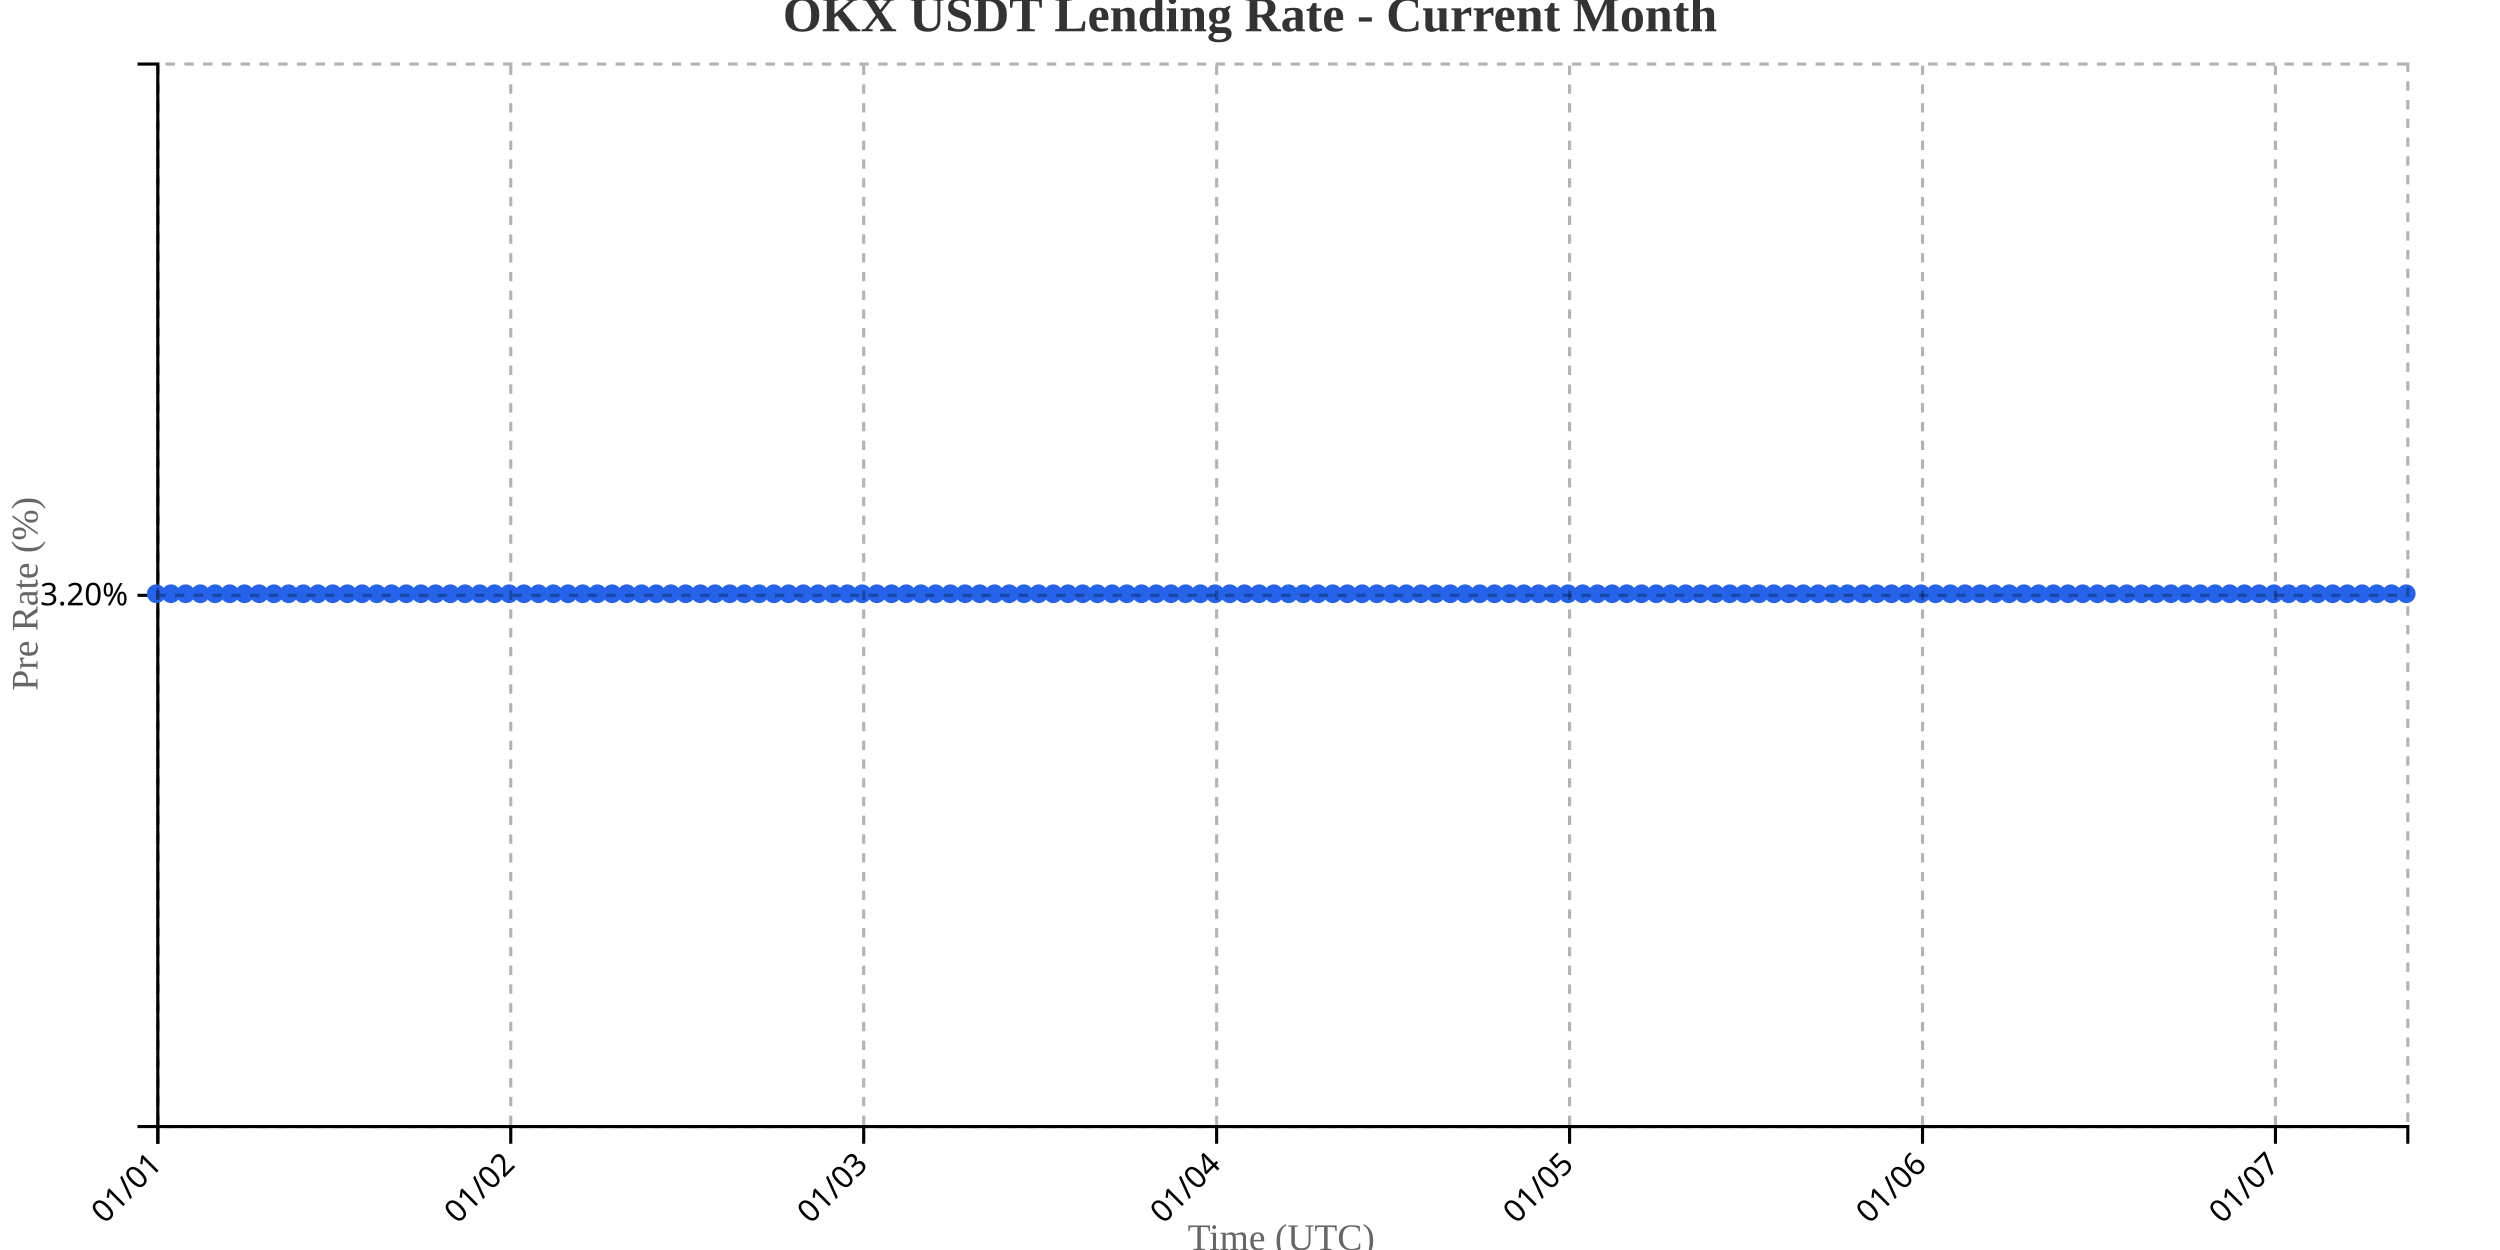
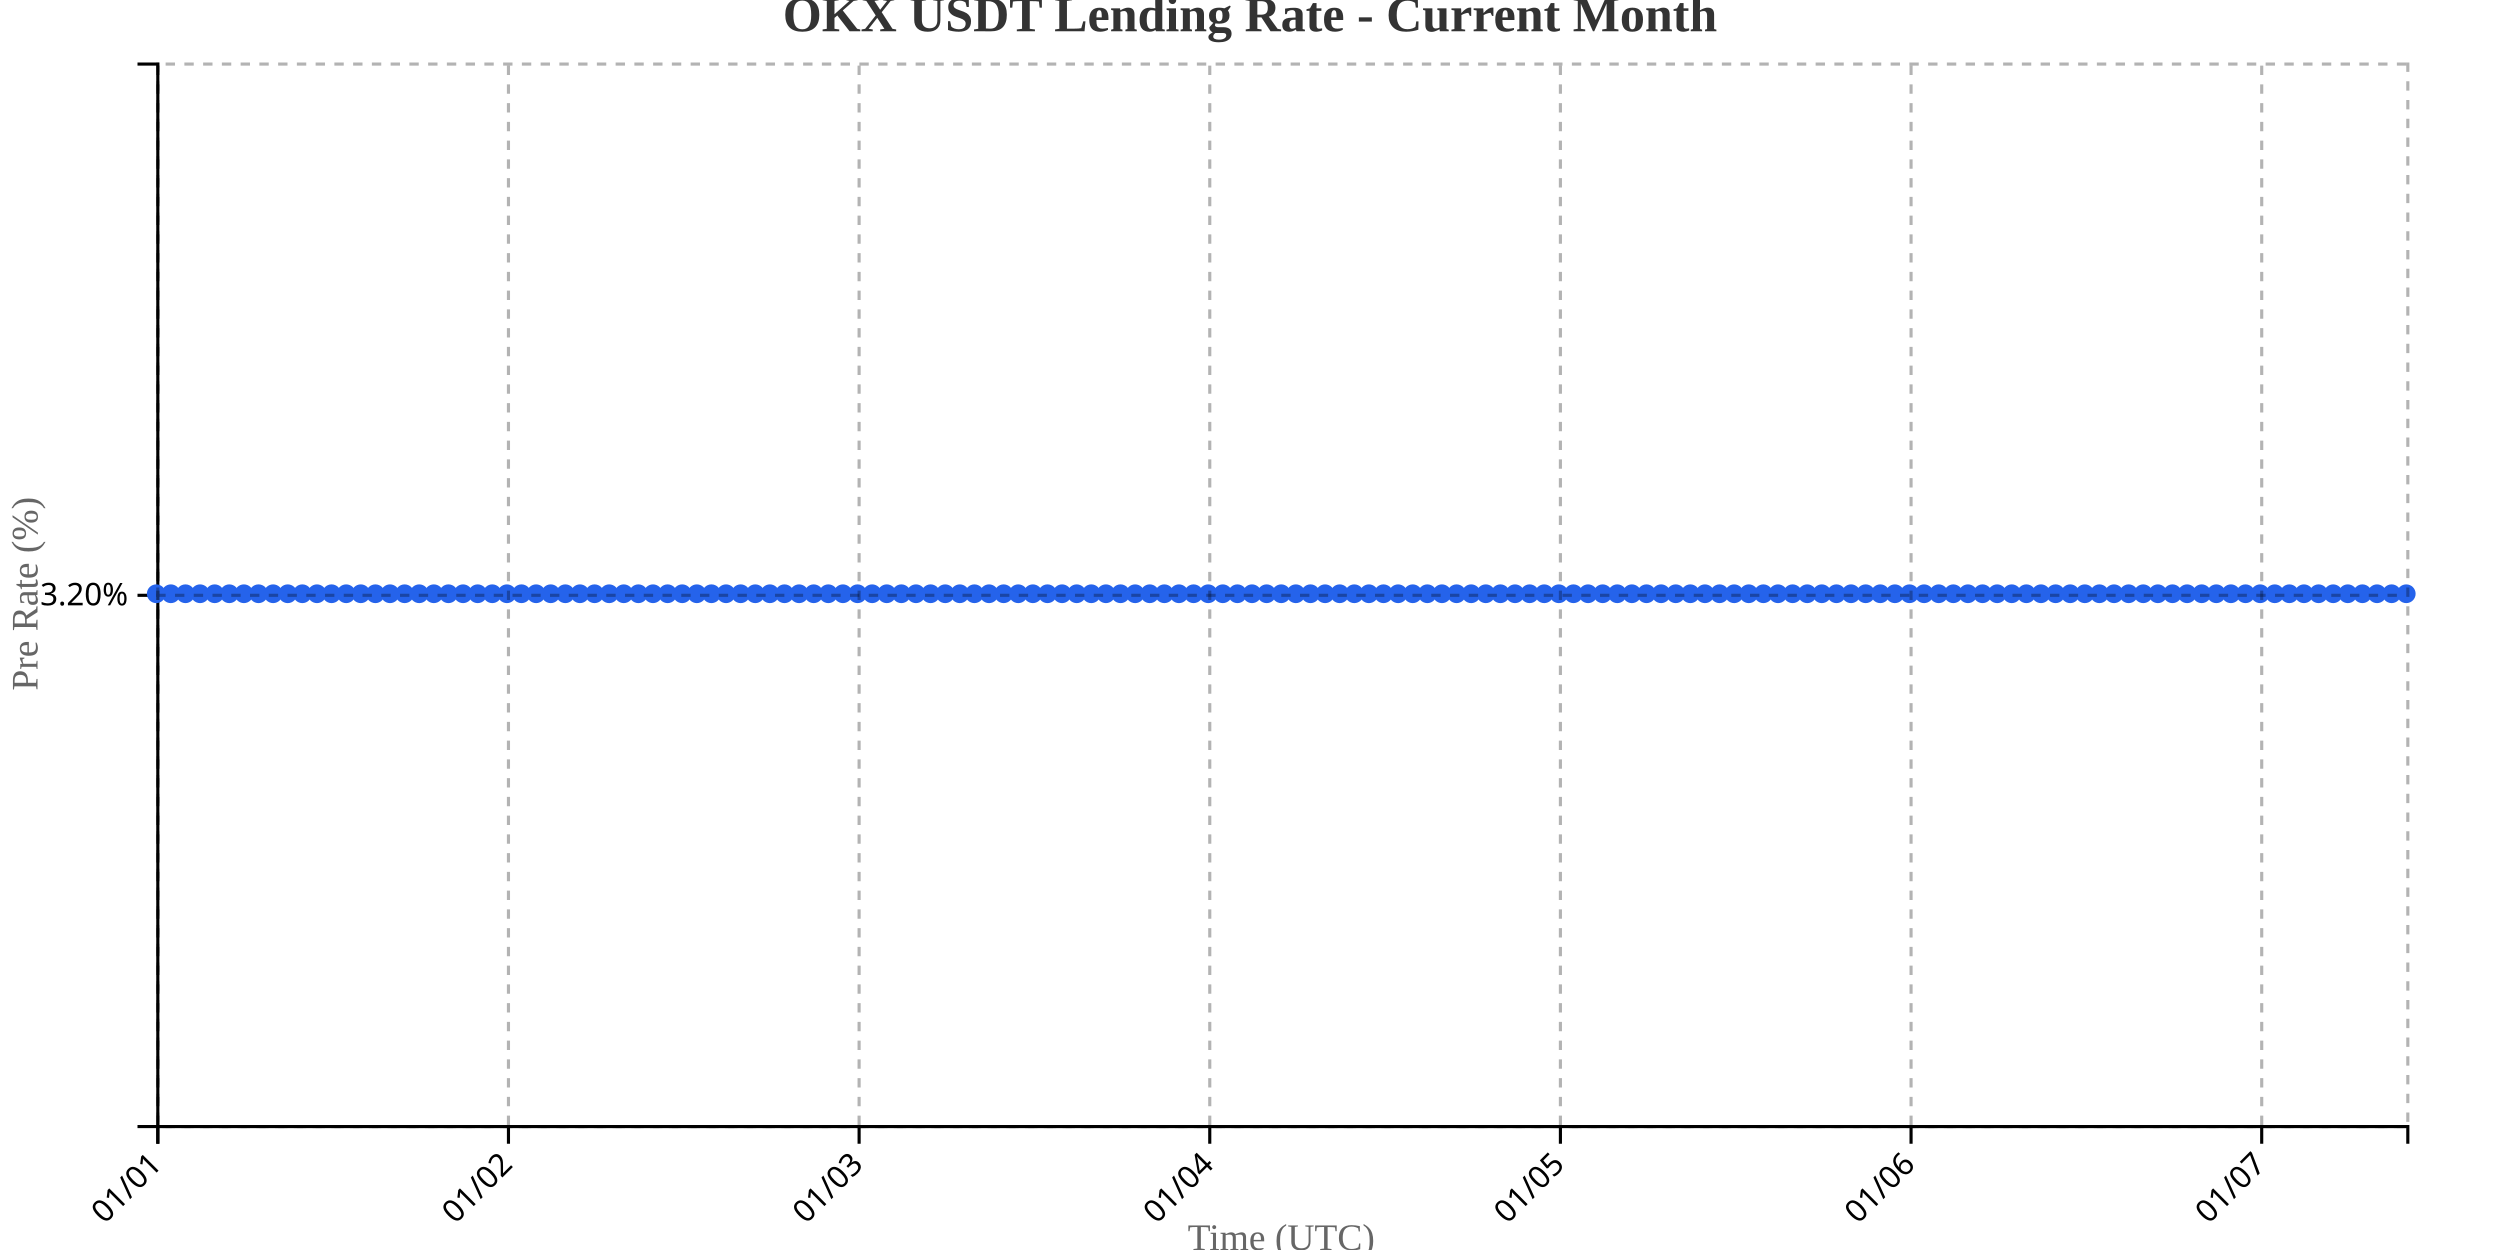
<svg xmlns="http://www.w3.org/2000/svg" width="800" height="400">
  <g transform="translate(50,20)">
    <g transform="translate(0,340)" fill="none" font-size="10" font-family="sans-serif" text-anchor="middle">
      <path class="domain" stroke="currentColor" d="M0.5,6V0.5H720.5V6" />
      <g class="tick" opacity="1" transform="translate(0.5,0)">
        <line stroke="currentColor" y2="6" />
        <text fill="currentColor" y="9" dy=".15em" style="text-anchor: end;" dx="-.8em" transform="rotate(-45)">01/01</text>
      </g>
-       <g class="tick" opacity="1" transform="translate(113.4412,0)">
+       <g class="tick" opacity="1" transform="translate(112.7078,0)">
        <line stroke="currentColor" y2="6" />
        <text fill="currentColor" y="9" dy=".15em" style="text-anchor: end;" dx="-.8em" transform="rotate(-45)">01/02</text>
      </g>
-       <g class="tick" opacity="1" transform="translate(226.3824,0)">
+       <g class="tick" opacity="1" transform="translate(224.9156,0)">
        <line stroke="currentColor" y2="6" />
        <text fill="currentColor" y="9" dy=".15em" style="text-anchor: end;" dx="-.8em" transform="rotate(-45)">01/03</text>
      </g>
-       <g class="tick" opacity="1" transform="translate(339.3235,0)">
+       <g class="tick" opacity="1" transform="translate(337.1234,0)">
        <line stroke="currentColor" y2="6" />
        <text fill="currentColor" y="9" dy=".15em" style="text-anchor: end;" dx="-.8em" transform="rotate(-45)">01/04</text>
      </g>
-       <g class="tick" opacity="1" transform="translate(452.2647,0)">
+       <g class="tick" opacity="1" transform="translate(449.3312,0)">
        <line stroke="currentColor" y2="6" />
        <text fill="currentColor" y="9" dy=".15em" style="text-anchor: end;" dx="-.8em" transform="rotate(-45)">01/05</text>
      </g>
-       <g class="tick" opacity="1" transform="translate(565.2059,0)">
+       <g class="tick" opacity="1" transform="translate(561.539,0)">
        <line stroke="currentColor" y2="6" />
        <text fill="currentColor" y="9" dy=".15em" style="text-anchor: end;" dx="-.8em" transform="rotate(-45)">01/06</text>
      </g>
-       <g class="tick" opacity="1" transform="translate(678.1471,0)">
+       <g class="tick" opacity="1" transform="translate(673.7468,0)">
        <line stroke="currentColor" y2="6" />
        <text fill="currentColor" y="9" dy=".15em" style="text-anchor: end;" dx="-.8em" transform="rotate(-45)">01/07</text>
      </g>
    </g>
    <g fill="none" font-size="10" font-family="sans-serif" text-anchor="end">
      <path class="domain" stroke="currentColor" d="M-6,340.5H0.5V0.5H-6" />
      <g class="tick" opacity="1" transform="translate(0,170.5)">
        <line stroke="currentColor" x2="-6" />
        <text fill="currentColor" x="-9" dy="0.32em">3.20%</text>
      </g>
    </g>
    <text transform="rotate(-90)" y="-50" x="-170" dy="1em" style="text-anchor: middle; font-size: 12px; fill: #666;">Pre Rate (%)</text>
    <text transform="translate(360, 380)" style="text-anchor: middle; font-size: 12px; fill: #666;">Time (UTC)</text>
-     <path fill="none" stroke="#2563eb" stroke-width="2" d="M0,170C1.569,170,3.137,170,4.706,170C6.275,170,7.843,170,9.412,170C10.98,170,12.549,170,14.118,170C15.686,170,17.255,170,18.824,170C20.392,170,21.961,170,23.529,170C25.098,170,26.667,170,28.235,170C29.804,170,31.373,170,32.941,170C34.51,170,36.078,170,37.647,170C39.216,170,40.784,170,42.353,170C43.922,170,45.49,170,47.059,170C48.627,170,50.196,170,51.765,170C53.333,170,54.902,170,56.471,170C58.039,170,59.608,170,61.176,170C62.745,170,64.314,170,65.882,170C67.451,170,69.02,170,70.588,170C72.157,170,73.725,170,75.294,170C76.863,170,78.431,170,80,170C81.569,170,83.137,170,84.706,170C86.275,170,87.843,170,89.412,170C90.98,170,92.549,170,94.118,170C95.686,170,97.255,170,98.824,170C100.392,170,101.961,170,103.529,170C105.098,170,106.667,170,108.235,170C109.804,170,111.373,170,112.941,170C114.51,170,116.078,170,117.647,170C119.216,170,120.784,170,122.353,170C123.922,170,125.49,170,127.059,170C128.627,170,130.196,170,131.765,170C133.333,170,134.902,170,136.471,170C138.039,170,139.608,170,141.176,170C142.745,170,144.314,170,145.882,170C147.451,170,149.02,170,150.588,170C152.157,170,153.725,170,155.294,170C156.863,170,158.431,170,160,170C161.569,170,163.137,170,164.706,170C166.275,170,167.843,170,169.412,170C170.98,170,172.549,170,174.118,170C175.686,170,177.255,170,178.824,170C180.392,170,181.961,170,183.529,170C185.098,170,186.667,170,188.235,170C189.804,170,191.373,170,192.941,170C194.51,170,196.078,170,197.647,170C199.216,170,200.784,170,202.353,170C203.922,170,205.49,170,207.059,170C208.627,170,210.196,170,211.765,170C213.333,170,214.902,170,216.471,170C218.039,170,219.608,170,221.176,170C222.745,170,224.314,170,225.882,170C227.451,170,229.02,170,230.588,170C232.157,170,233.725,170,235.294,170C236.863,170,238.431,170,240,170C241.569,170,243.137,170,244.706,170C246.275,170,247.843,170,249.412,170C250.98,170,252.549,170,254.118,170C255.686,170,257.255,170,258.824,170C260.392,170,261.961,170,263.529,170C265.098,170,266.667,170,268.235,170C269.804,170,271.373,170,272.941,170C274.51,170,276.078,170,277.647,170C279.216,170,280.784,170,282.353,170C283.922,170,285.49,170,287.059,170C288.627,170,290.196,170,291.765,170C293.333,170,294.902,170,296.471,170C298.039,170,299.608,170,301.176,170C302.745,170,304.314,170,305.882,170C307.451,170,309.02,170,310.588,170C312.157,170,313.725,170,315.294,170C316.863,170,318.431,170,320,170C321.569,170,323.137,170,324.706,170C326.275,170,327.843,170,329.412,170C330.98,170,332.549,170,334.118,170C335.686,170,337.255,170,338.824,170C340.392,170,341.961,170,343.529,170C345.098,170,346.667,170,348.235,170C349.804,170,351.373,170,352.941,170C354.51,170,356.078,170,357.647,170C359.216,170,360.784,170,362.353,170C363.922,170,365.49,170,367.059,170C368.627,170,370.196,170,371.765,170C373.333,170,374.902,170,376.471,170C378.039,170,379.608,170,381.176,170C382.745,170,384.314,170,385.882,170C387.451,170,389.02,170,390.588,170C392.157,170,393.725,170,395.294,170C396.863,170,398.431,170,400,170C401.569,170,403.137,170,404.706,170C406.275,170,407.843,170,409.412,170C410.98,170,412.549,170,414.118,170C415.686,170,417.255,170,418.824,170C420.392,170,421.961,170,423.529,170C425.098,170,426.667,170,428.235,170C429.804,170,431.373,170,432.941,170C434.51,170,436.078,170,437.647,170C439.216,170,440.784,170,442.353,170C443.922,170,445.49,170,447.059,170C448.627,170,450.196,170,451.765,170C453.333,170,454.902,170,456.471,170C458.039,170,459.608,170,461.176,170C462.745,170,464.314,170,465.882,170C467.451,170,469.02,170,470.588,170C472.157,170,473.725,170,475.294,170C476.863,170,478.431,170,480,170C481.569,170,483.137,170,484.706,170C486.275,170,487.843,170,489.412,170C490.98,170,492.549,170,494.118,170C495.686,170,497.255,170,498.824,170C500.392,170,501.961,170,503.529,170C505.098,170,506.667,170,508.235,170C509.804,170,511.373,170,512.941,170C514.51,170,516.078,170,517.647,170C519.216,170,520.784,170,522.353,170C523.922,170,525.49,170,527.059,170C528.627,170,530.196,170,531.765,170C533.333,170,534.902,170,536.471,170C538.039,170,539.608,170,541.176,170C542.745,170,544.314,170,545.882,170C547.451,170,549.02,170,550.588,170C552.157,170,553.725,170,555.294,170C556.863,170,558.431,170,560,170C561.569,170,563.137,170,564.706,170C566.275,170,567.843,170,569.412,170C570.98,170,572.549,170,574.118,170C575.686,170,577.255,170,578.824,170C580.392,170,581.961,170,583.529,170C585.098,170,586.667,170,588.235,170C589.804,170,591.373,170,592.941,170C594.51,170,596.078,170,597.647,170C599.216,170,600.784,170,602.353,170C603.922,170,605.49,170,607.059,170C608.627,170,610.196,170,611.765,170C613.333,170,614.902,170,616.471,170C618.039,170,619.608,170,621.176,170C622.745,170,624.314,170,625.882,170C627.451,170,629.02,170,630.588,170C632.157,170,633.725,170,635.294,170C636.863,170,638.431,170,640,170C641.569,170,643.137,170,644.706,170C646.275,170,647.843,170,649.412,170C650.98,170,652.549,170,654.118,170C655.686,170,657.255,170,658.824,170C660.392,170,661.961,170,663.529,170C665.098,170,666.667,170,668.235,170C669.804,170,671.373,170,672.941,170C674.51,170,676.078,170,677.647,170C679.216,170,680.784,170,682.353,170C683.922,170,685.49,170,687.059,170C688.627,170,690.196,170,691.765,170C693.333,170,694.902,170,696.471,170C698.039,170,699.608,170,701.176,170C702.745,170,704.314,170,705.882,170C707.451,170,709.02,170,710.588,170C712.157,170,713.725,170,715.294,170C716.863,170,718.431,170,720,170" />
+     <path fill="none" stroke="#2563eb" stroke-width="2" d="M0,170C1.558,170,3.117,170,4.675,170C6.234,170,7.792,170,9.351,170C10.909,170,12.468,170,14.026,170C15.584,170,17.143,170,18.701,170C20.26,170,21.818,170,23.377,170C24.935,170,26.494,170,28.052,170C29.61,170,31.169,170,32.727,170C34.286,170,35.844,170,37.403,170C38.961,170,40.519,170,42.078,170C43.636,170,45.195,170,46.753,170C48.312,170,49.87,170,51.429,170C52.987,170,54.545,170,56.104,170C57.662,170,59.221,170,60.779,170C62.338,170,63.896,170,65.455,170C67.013,170,68.571,170,70.13,170C71.688,170,73.247,170,74.805,170C76.364,170,77.922,170,79.481,170C81.039,170,82.597,170,84.156,170C85.714,170,87.273,170,88.831,170C90.39,170,91.948,170,93.506,170C95.065,170,96.623,170,98.182,170C99.74,170,101.299,170,102.857,170C104.416,170,105.974,170,107.532,170C109.091,170,110.649,170,112.208,170C113.766,170,115.325,170,116.883,170C118.442,170,120,170,121.558,170C123.117,170,124.675,170,126.234,170C127.792,170,129.351,170,130.909,170C132.468,170,134.026,170,135.584,170C137.143,170,138.701,170,140.26,170C141.818,170,143.377,170,144.935,170C146.494,170,148.052,170,149.61,170C151.169,170,152.727,170,154.286,170C155.844,170,157.403,170,158.961,170C160.519,170,162.078,170,163.636,170C165.195,170,166.753,170,168.312,170C169.87,170,171.429,170,172.987,170C174.545,170,176.104,170,177.662,170C179.221,170,180.779,170,182.338,170C183.896,170,185.455,170,187.013,170C188.571,170,190.13,170,191.688,170C193.247,170,194.805,170,196.364,170C197.922,170,199.481,170,201.039,170C202.597,170,204.156,170,205.714,170C207.273,170,208.831,170,210.39,170C211.948,170,213.506,170,215.065,170C216.623,170,218.182,170,219.74,170C221.299,170,222.857,170,224.416,170C225.974,170,227.532,170,229.091,170C230.649,170,232.208,170,233.766,170C235.325,170,236.883,170,238.442,170C240,170,241.558,170,243.117,170C244.675,170,246.234,170,247.792,170C249.351,170,250.909,170,252.468,170C254.026,170,255.584,170,257.143,170C258.701,170,260.26,170,261.818,170C263.377,170,264.935,170,266.494,170C268.052,170,269.61,170,271.169,170C272.727,170,274.286,170,275.844,170C277.403,170,278.961,170,280.519,170C282.078,170,283.636,170,285.195,170C286.753,170,288.312,170,289.87,170C291.429,170,292.987,170,294.545,170C296.104,170,297.662,170,299.221,170C300.779,170,302.338,170,303.896,170C305.455,170,307.013,170,308.571,170C310.13,170,311.688,170,313.247,170C314.805,170,316.364,170,317.922,170C319.481,170,321.039,170,322.597,170C324.156,170,325.714,170,327.273,170C328.831,170,330.39,170,331.948,170C333.506,170,335.065,170,336.623,170C338.182,170,339.74,170,341.299,170C342.857,170,344.416,170,345.974,170C347.532,170,349.091,170,350.649,170C352.208,170,353.766,170,355.325,170C356.883,170,358.442,170,360,170C361.558,170,363.117,170,364.675,170C366.234,170,367.792,170,369.351,170C370.909,170,372.468,170,374.026,170C375.584,170,377.143,170,378.701,170C380.26,170,381.818,170,383.377,170C384.935,170,386.494,170,388.052,170C389.61,170,391.169,170,392.727,170C394.286,170,395.844,170,397.403,170C398.961,170,400.519,170,402.078,170C403.636,170,405.195,170,406.753,170C408.312,170,409.87,170,411.429,170C412.987,170,414.545,170,416.104,170C417.662,170,419.221,170,420.779,170C422.338,170,423.896,170,425.455,170C427.013,170,428.571,170,430.13,170C431.688,170,433.247,170,434.805,170C436.364,170,437.922,170,439.481,170C441.039,170,442.597,170,444.156,170C445.714,170,447.273,170,448.831,170C450.39,170,451.948,170,453.506,170C455.065,170,456.623,170,458.182,170C459.74,170,461.299,170,462.857,170C464.416,170,465.974,170,467.532,170C469.091,170,470.649,170,472.208,170C473.766,170,475.325,170,476.883,170C478.442,170,480,170,481.558,170C483.117,170,484.675,170,486.234,170C487.792,170,489.351,170,490.909,170C492.468,170,494.026,170,495.584,170C497.143,170,498.701,170,500.26,170C501.818,170,503.377,170,504.935,170C506.494,170,508.052,170,509.61,170C511.169,170,512.727,170,514.286,170C515.844,170,517.403,170,518.961,170C520.519,170,522.078,170,523.636,170C525.195,170,526.753,170,528.312,170C529.87,170,531.429,170,532.987,170C534.545,170,536.104,170,537.662,170C539.221,170,540.779,170,542.338,170C543.896,170,545.455,170,547.013,170C548.571,170,550.13,170,551.688,170C553.247,170,554.805,170,556.364,170C557.922,170,559.481,170,561.039,170C562.597,170,564.156,170,565.714,170C567.273,170,568.831,170,570.39,170C571.948,170,573.506,170,575.065,170C576.623,170,578.182,170,579.74,170C581.299,170,582.857,170,584.416,170C585.974,170,587.532,170,589.091,170C590.649,170,592.208,170,593.766,170C595.325,170,596.883,170,598.442,170C600,170,601.558,170,603.117,170C604.675,170,606.234,170,607.792,170C609.351,170,610.909,170,612.468,170C614.026,170,615.584,170,617.143,170C618.701,170,620.26,170,621.818,170C623.377,170,624.935,170,626.494,170C628.052,170,629.61,170,631.169,170C632.727,170,634.286,170,635.844,170C637.403,170,638.961,170,640.519,170C642.078,170,643.636,170,645.195,170C646.753,170,648.312,170,649.87,170C651.429,170,652.987,170,654.545,170C656.104,170,657.662,170,659.221,170C660.779,170,662.338,170,663.896,170C665.455,170,667.013,170,668.571,170C670.13,170,671.688,170,673.247,170C674.805,170,676.364,170,677.922,170C679.481,170,681.039,170,682.597,170C684.156,170,685.714,170,687.273,170C688.831,170,690.39,170,691.948,170C693.506,170,695.065,170,696.623,170C698.182,170,699.74,170,701.299,170C702.857,170,704.416,170,705.974,170C707.532,170,709.091,170,710.649,170C712.208,170,713.766,170,715.325,170C716.883,170,718.442,170,720,170" />
    <circle class="dot" cx="0" cy="170" r="3" fill="#2563eb" />
-     <circle class="dot" cx="4.706" cy="170" r="3" fill="#2563eb" />
-     <circle class="dot" cx="9.412" cy="170" r="3" fill="#2563eb" />
-     <circle class="dot" cx="14.118" cy="170" r="3" fill="#2563eb" />
-     <circle class="dot" cx="18.824" cy="170" r="3" fill="#2563eb" />
-     <circle class="dot" cx="23.529" cy="170" r="3" fill="#2563eb" />
-     <circle class="dot" cx="28.235" cy="170" r="3" fill="#2563eb" />
-     <circle class="dot" cx="32.941" cy="170" r="3" fill="#2563eb" />
-     <circle class="dot" cx="37.647" cy="170" r="3" fill="#2563eb" />
-     <circle class="dot" cx="42.353" cy="170" r="3" fill="#2563eb" />
-     <circle class="dot" cx="47.059" cy="170" r="3" fill="#2563eb" />
-     <circle class="dot" cx="51.765" cy="170" r="3" fill="#2563eb" />
-     <circle class="dot" cx="56.471" cy="170" r="3" fill="#2563eb" />
-     <circle class="dot" cx="61.176" cy="170" r="3" fill="#2563eb" />
-     <circle class="dot" cx="65.882" cy="170" r="3" fill="#2563eb" />
-     <circle class="dot" cx="70.588" cy="170" r="3" fill="#2563eb" />
-     <circle class="dot" cx="75.294" cy="170" r="3" fill="#2563eb" />
-     <circle class="dot" cx="80" cy="170" r="3" fill="#2563eb" />
-     <circle class="dot" cx="84.706" cy="170" r="3" fill="#2563eb" />
-     <circle class="dot" cx="89.412" cy="170" r="3" fill="#2563eb" />
-     <circle class="dot" cx="94.118" cy="170" r="3" fill="#2563eb" />
-     <circle class="dot" cx="98.824" cy="170" r="3" fill="#2563eb" />
-     <circle class="dot" cx="103.529" cy="170" r="3" fill="#2563eb" />
-     <circle class="dot" cx="108.235" cy="170" r="3" fill="#2563eb" />
-     <circle class="dot" cx="112.941" cy="170" r="3" fill="#2563eb" />
-     <circle class="dot" cx="117.647" cy="170" r="3" fill="#2563eb" />
-     <circle class="dot" cx="122.353" cy="170" r="3" fill="#2563eb" />
-     <circle class="dot" cx="127.059" cy="170" r="3" fill="#2563eb" />
-     <circle class="dot" cx="131.765" cy="170" r="3" fill="#2563eb" />
-     <circle class="dot" cx="136.471" cy="170" r="3" fill="#2563eb" />
-     <circle class="dot" cx="141.176" cy="170" r="3" fill="#2563eb" />
-     <circle class="dot" cx="145.882" cy="170" r="3" fill="#2563eb" />
-     <circle class="dot" cx="150.588" cy="170" r="3" fill="#2563eb" />
-     <circle class="dot" cx="155.294" cy="170" r="3" fill="#2563eb" />
-     <circle class="dot" cx="160" cy="170" r="3" fill="#2563eb" />
-     <circle class="dot" cx="164.706" cy="170" r="3" fill="#2563eb" />
-     <circle class="dot" cx="169.412" cy="170" r="3" fill="#2563eb" />
-     <circle class="dot" cx="174.118" cy="170" r="3" fill="#2563eb" />
-     <circle class="dot" cx="178.824" cy="170" r="3" fill="#2563eb" />
-     <circle class="dot" cx="183.529" cy="170" r="3" fill="#2563eb" />
-     <circle class="dot" cx="188.235" cy="170" r="3" fill="#2563eb" />
-     <circle class="dot" cx="192.941" cy="170" r="3" fill="#2563eb" />
-     <circle class="dot" cx="197.647" cy="170" r="3" fill="#2563eb" />
-     <circle class="dot" cx="202.353" cy="170" r="3" fill="#2563eb" />
-     <circle class="dot" cx="207.059" cy="170" r="3" fill="#2563eb" />
-     <circle class="dot" cx="211.765" cy="170" r="3" fill="#2563eb" />
-     <circle class="dot" cx="216.471" cy="170" r="3" fill="#2563eb" />
-     <circle class="dot" cx="221.176" cy="170" r="3" fill="#2563eb" />
-     <circle class="dot" cx="225.882" cy="170" r="3" fill="#2563eb" />
-     <circle class="dot" cx="230.588" cy="170" r="3" fill="#2563eb" />
-     <circle class="dot" cx="235.294" cy="170" r="3" fill="#2563eb" />
-     <circle class="dot" cx="240" cy="170" r="3" fill="#2563eb" />
-     <circle class="dot" cx="244.706" cy="170" r="3" fill="#2563eb" />
-     <circle class="dot" cx="249.412" cy="170" r="3" fill="#2563eb" />
-     <circle class="dot" cx="254.118" cy="170" r="3" fill="#2563eb" />
-     <circle class="dot" cx="258.824" cy="170" r="3" fill="#2563eb" />
-     <circle class="dot" cx="263.529" cy="170" r="3" fill="#2563eb" />
-     <circle class="dot" cx="268.235" cy="170" r="3" fill="#2563eb" />
-     <circle class="dot" cx="272.941" cy="170" r="3" fill="#2563eb" />
-     <circle class="dot" cx="277.647" cy="170" r="3" fill="#2563eb" />
-     <circle class="dot" cx="282.353" cy="170" r="3" fill="#2563eb" />
-     <circle class="dot" cx="287.059" cy="170" r="3" fill="#2563eb" />
-     <circle class="dot" cx="291.765" cy="170" r="3" fill="#2563eb" />
-     <circle class="dot" cx="296.471" cy="170" r="3" fill="#2563eb" />
-     <circle class="dot" cx="301.176" cy="170" r="3" fill="#2563eb" />
-     <circle class="dot" cx="305.882" cy="170" r="3" fill="#2563eb" />
-     <circle class="dot" cx="310.588" cy="170" r="3" fill="#2563eb" />
-     <circle class="dot" cx="315.294" cy="170" r="3" fill="#2563eb" />
-     <circle class="dot" cx="320" cy="170" r="3" fill="#2563eb" />
-     <circle class="dot" cx="324.706" cy="170" r="3" fill="#2563eb" />
-     <circle class="dot" cx="329.412" cy="170" r="3" fill="#2563eb" />
-     <circle class="dot" cx="334.118" cy="170" r="3" fill="#2563eb" />
-     <circle class="dot" cx="338.824" cy="170" r="3" fill="#2563eb" />
-     <circle class="dot" cx="343.529" cy="170" r="3" fill="#2563eb" />
-     <circle class="dot" cx="348.235" cy="170" r="3" fill="#2563eb" />
-     <circle class="dot" cx="352.941" cy="170" r="3" fill="#2563eb" />
-     <circle class="dot" cx="357.647" cy="170" r="3" fill="#2563eb" />
-     <circle class="dot" cx="362.353" cy="170" r="3" fill="#2563eb" />
-     <circle class="dot" cx="367.059" cy="170" r="3" fill="#2563eb" />
-     <circle class="dot" cx="371.765" cy="170" r="3" fill="#2563eb" />
-     <circle class="dot" cx="376.471" cy="170" r="3" fill="#2563eb" />
-     <circle class="dot" cx="381.176" cy="170" r="3" fill="#2563eb" />
-     <circle class="dot" cx="385.882" cy="170" r="3" fill="#2563eb" />
-     <circle class="dot" cx="390.588" cy="170" r="3" fill="#2563eb" />
-     <circle class="dot" cx="395.294" cy="170" r="3" fill="#2563eb" />
-     <circle class="dot" cx="400" cy="170" r="3" fill="#2563eb" />
-     <circle class="dot" cx="404.706" cy="170" r="3" fill="#2563eb" />
-     <circle class="dot" cx="409.412" cy="170" r="3" fill="#2563eb" />
-     <circle class="dot" cx="414.118" cy="170" r="3" fill="#2563eb" />
-     <circle class="dot" cx="418.824" cy="170" r="3" fill="#2563eb" />
-     <circle class="dot" cx="423.529" cy="170" r="3" fill="#2563eb" />
-     <circle class="dot" cx="428.235" cy="170" r="3" fill="#2563eb" />
-     <circle class="dot" cx="432.941" cy="170" r="3" fill="#2563eb" />
-     <circle class="dot" cx="437.647" cy="170" r="3" fill="#2563eb" />
-     <circle class="dot" cx="442.353" cy="170" r="3" fill="#2563eb" />
-     <circle class="dot" cx="447.059" cy="170" r="3" fill="#2563eb" />
-     <circle class="dot" cx="451.765" cy="170" r="3" fill="#2563eb" />
-     <circle class="dot" cx="456.471" cy="170" r="3" fill="#2563eb" />
-     <circle class="dot" cx="461.176" cy="170" r="3" fill="#2563eb" />
-     <circle class="dot" cx="465.882" cy="170" r="3" fill="#2563eb" />
-     <circle class="dot" cx="470.588" cy="170" r="3" fill="#2563eb" />
-     <circle class="dot" cx="475.294" cy="170" r="3" fill="#2563eb" />
-     <circle class="dot" cx="480" cy="170" r="3" fill="#2563eb" />
-     <circle class="dot" cx="484.706" cy="170" r="3" fill="#2563eb" />
-     <circle class="dot" cx="489.412" cy="170" r="3" fill="#2563eb" />
-     <circle class="dot" cx="494.118" cy="170" r="3" fill="#2563eb" />
-     <circle class="dot" cx="498.824" cy="170" r="3" fill="#2563eb" />
-     <circle class="dot" cx="503.529" cy="170" r="3" fill="#2563eb" />
-     <circle class="dot" cx="508.235" cy="170" r="3" fill="#2563eb" />
-     <circle class="dot" cx="512.941" cy="170" r="3" fill="#2563eb" />
-     <circle class="dot" cx="517.647" cy="170" r="3" fill="#2563eb" />
-     <circle class="dot" cx="522.353" cy="170" r="3" fill="#2563eb" />
-     <circle class="dot" cx="527.059" cy="170" r="3" fill="#2563eb" />
-     <circle class="dot" cx="531.765" cy="170" r="3" fill="#2563eb" />
-     <circle class="dot" cx="536.471" cy="170" r="3" fill="#2563eb" />
-     <circle class="dot" cx="541.176" cy="170" r="3" fill="#2563eb" />
-     <circle class="dot" cx="545.882" cy="170" r="3" fill="#2563eb" />
-     <circle class="dot" cx="550.588" cy="170" r="3" fill="#2563eb" />
-     <circle class="dot" cx="555.294" cy="170" r="3" fill="#2563eb" />
-     <circle class="dot" cx="560" cy="170" r="3" fill="#2563eb" />
-     <circle class="dot" cx="564.706" cy="170" r="3" fill="#2563eb" />
-     <circle class="dot" cx="569.412" cy="170" r="3" fill="#2563eb" />
-     <circle class="dot" cx="574.118" cy="170" r="3" fill="#2563eb" />
-     <circle class="dot" cx="578.824" cy="170" r="3" fill="#2563eb" />
-     <circle class="dot" cx="583.529" cy="170" r="3" fill="#2563eb" />
-     <circle class="dot" cx="588.235" cy="170" r="3" fill="#2563eb" />
-     <circle class="dot" cx="592.941" cy="170" r="3" fill="#2563eb" />
-     <circle class="dot" cx="597.647" cy="170" r="3" fill="#2563eb" />
-     <circle class="dot" cx="602.353" cy="170" r="3" fill="#2563eb" />
-     <circle class="dot" cx="607.059" cy="170" r="3" fill="#2563eb" />
-     <circle class="dot" cx="611.765" cy="170" r="3" fill="#2563eb" />
-     <circle class="dot" cx="616.471" cy="170" r="3" fill="#2563eb" />
-     <circle class="dot" cx="621.176" cy="170" r="3" fill="#2563eb" />
-     <circle class="dot" cx="625.882" cy="170" r="3" fill="#2563eb" />
-     <circle class="dot" cx="630.588" cy="170" r="3" fill="#2563eb" />
-     <circle class="dot" cx="635.294" cy="170" r="3" fill="#2563eb" />
-     <circle class="dot" cx="640" cy="170" r="3" fill="#2563eb" />
-     <circle class="dot" cx="644.706" cy="170" r="3" fill="#2563eb" />
-     <circle class="dot" cx="649.412" cy="170" r="3" fill="#2563eb" />
-     <circle class="dot" cx="654.118" cy="170" r="3" fill="#2563eb" />
-     <circle class="dot" cx="658.824" cy="170" r="3" fill="#2563eb" />
-     <circle class="dot" cx="663.529" cy="170" r="3" fill="#2563eb" />
-     <circle class="dot" cx="668.235" cy="170" r="3" fill="#2563eb" />
-     <circle class="dot" cx="672.941" cy="170" r="3" fill="#2563eb" />
-     <circle class="dot" cx="677.647" cy="170" r="3" fill="#2563eb" />
-     <circle class="dot" cx="682.353" cy="170" r="3" fill="#2563eb" />
-     <circle class="dot" cx="687.059" cy="170" r="3" fill="#2563eb" />
-     <circle class="dot" cx="691.765" cy="170" r="3" fill="#2563eb" />
-     <circle class="dot" cx="696.471" cy="170" r="3" fill="#2563eb" />
-     <circle class="dot" cx="701.176" cy="170" r="3" fill="#2563eb" />
-     <circle class="dot" cx="705.882" cy="170" r="3" fill="#2563eb" />
-     <circle class="dot" cx="710.588" cy="170" r="3" fill="#2563eb" />
-     <circle class="dot" cx="715.294" cy="170" r="3" fill="#2563eb" />
+     <circle class="dot" cx="4.675" cy="170" r="3" fill="#2563eb" />
+     <circle class="dot" cx="9.351" cy="170" r="3" fill="#2563eb" />
+     <circle class="dot" cx="14.026" cy="170" r="3" fill="#2563eb" />
+     <circle class="dot" cx="18.701" cy="170" r="3" fill="#2563eb" />
+     <circle class="dot" cx="23.377" cy="170" r="3" fill="#2563eb" />
+     <circle class="dot" cx="28.052" cy="170" r="3" fill="#2563eb" />
+     <circle class="dot" cx="32.727" cy="170" r="3" fill="#2563eb" />
+     <circle class="dot" cx="37.403" cy="170" r="3" fill="#2563eb" />
+     <circle class="dot" cx="42.078" cy="170" r="3" fill="#2563eb" />
+     <circle class="dot" cx="46.753" cy="170" r="3" fill="#2563eb" />
+     <circle class="dot" cx="51.429" cy="170" r="3" fill="#2563eb" />
+     <circle class="dot" cx="56.104" cy="170" r="3" fill="#2563eb" />
+     <circle class="dot" cx="60.779" cy="170" r="3" fill="#2563eb" />
+     <circle class="dot" cx="65.455" cy="170" r="3" fill="#2563eb" />
+     <circle class="dot" cx="70.13" cy="170" r="3" fill="#2563eb" />
+     <circle class="dot" cx="74.805" cy="170" r="3" fill="#2563eb" />
+     <circle class="dot" cx="79.481" cy="170" r="3" fill="#2563eb" />
+     <circle class="dot" cx="84.156" cy="170" r="3" fill="#2563eb" />
+     <circle class="dot" cx="88.831" cy="170" r="3" fill="#2563eb" />
+     <circle class="dot" cx="93.506" cy="170" r="3" fill="#2563eb" />
+     <circle class="dot" cx="98.182" cy="170" r="3" fill="#2563eb" />
+     <circle class="dot" cx="102.857" cy="170" r="3" fill="#2563eb" />
+     <circle class="dot" cx="107.532" cy="170" r="3" fill="#2563eb" />
+     <circle class="dot" cx="112.208" cy="170" r="3" fill="#2563eb" />
+     <circle class="dot" cx="116.883" cy="170" r="3" fill="#2563eb" />
+     <circle class="dot" cx="121.558" cy="170" r="3" fill="#2563eb" />
+     <circle class="dot" cx="126.234" cy="170" r="3" fill="#2563eb" />
+     <circle class="dot" cx="130.909" cy="170" r="3" fill="#2563eb" />
+     <circle class="dot" cx="135.584" cy="170" r="3" fill="#2563eb" />
+     <circle class="dot" cx="140.26" cy="170" r="3" fill="#2563eb" />
+     <circle class="dot" cx="144.935" cy="170" r="3" fill="#2563eb" />
+     <circle class="dot" cx="149.61" cy="170" r="3" fill="#2563eb" />
+     <circle class="dot" cx="154.286" cy="170" r="3" fill="#2563eb" />
+     <circle class="dot" cx="158.961" cy="170" r="3" fill="#2563eb" />
+     <circle class="dot" cx="163.636" cy="170" r="3" fill="#2563eb" />
+     <circle class="dot" cx="168.312" cy="170" r="3" fill="#2563eb" />
+     <circle class="dot" cx="172.987" cy="170" r="3" fill="#2563eb" />
+     <circle class="dot" cx="177.662" cy="170" r="3" fill="#2563eb" />
+     <circle class="dot" cx="182.338" cy="170" r="3" fill="#2563eb" />
+     <circle class="dot" cx="187.013" cy="170" r="3" fill="#2563eb" />
+     <circle class="dot" cx="191.688" cy="170" r="3" fill="#2563eb" />
+     <circle class="dot" cx="196.364" cy="170" r="3" fill="#2563eb" />
+     <circle class="dot" cx="201.039" cy="170" r="3" fill="#2563eb" />
+     <circle class="dot" cx="205.714" cy="170" r="3" fill="#2563eb" />
+     <circle class="dot" cx="210.39" cy="170" r="3" fill="#2563eb" />
+     <circle class="dot" cx="215.065" cy="170" r="3" fill="#2563eb" />
+     <circle class="dot" cx="219.74" cy="170" r="3" fill="#2563eb" />
+     <circle class="dot" cx="224.416" cy="170" r="3" fill="#2563eb" />
+     <circle class="dot" cx="229.091" cy="170" r="3" fill="#2563eb" />
+     <circle class="dot" cx="233.766" cy="170" r="3" fill="#2563eb" />
+     <circle class="dot" cx="238.442" cy="170" r="3" fill="#2563eb" />
+     <circle class="dot" cx="243.117" cy="170" r="3" fill="#2563eb" />
+     <circle class="dot" cx="247.792" cy="170" r="3" fill="#2563eb" />
+     <circle class="dot" cx="252.468" cy="170" r="3" fill="#2563eb" />
+     <circle class="dot" cx="257.143" cy="170" r="3" fill="#2563eb" />
+     <circle class="dot" cx="261.818" cy="170" r="3" fill="#2563eb" />
+     <circle class="dot" cx="266.494" cy="170" r="3" fill="#2563eb" />
+     <circle class="dot" cx="271.169" cy="170" r="3" fill="#2563eb" />
+     <circle class="dot" cx="275.844" cy="170" r="3" fill="#2563eb" />
+     <circle class="dot" cx="280.519" cy="170" r="3" fill="#2563eb" />
+     <circle class="dot" cx="285.195" cy="170" r="3" fill="#2563eb" />
+     <circle class="dot" cx="289.87" cy="170" r="3" fill="#2563eb" />
+     <circle class="dot" cx="294.545" cy="170" r="3" fill="#2563eb" />
+     <circle class="dot" cx="299.221" cy="170" r="3" fill="#2563eb" />
+     <circle class="dot" cx="303.896" cy="170" r="3" fill="#2563eb" />
+     <circle class="dot" cx="308.571" cy="170" r="3" fill="#2563eb" />
+     <circle class="dot" cx="313.247" cy="170" r="3" fill="#2563eb" />
+     <circle class="dot" cx="317.922" cy="170" r="3" fill="#2563eb" />
+     <circle class="dot" cx="322.597" cy="170" r="3" fill="#2563eb" />
+     <circle class="dot" cx="327.273" cy="170" r="3" fill="#2563eb" />
+     <circle class="dot" cx="331.948" cy="170" r="3" fill="#2563eb" />
+     <circle class="dot" cx="336.623" cy="170" r="3" fill="#2563eb" />
+     <circle class="dot" cx="341.299" cy="170" r="3" fill="#2563eb" />
+     <circle class="dot" cx="345.974" cy="170" r="3" fill="#2563eb" />
+     <circle class="dot" cx="350.649" cy="170" r="3" fill="#2563eb" />
+     <circle class="dot" cx="355.325" cy="170" r="3" fill="#2563eb" />
+     <circle class="dot" cx="360" cy="170" r="3" fill="#2563eb" />
+     <circle class="dot" cx="364.675" cy="170" r="3" fill="#2563eb" />
+     <circle class="dot" cx="369.351" cy="170" r="3" fill="#2563eb" />
+     <circle class="dot" cx="374.026" cy="170" r="3" fill="#2563eb" />
+     <circle class="dot" cx="378.701" cy="170" r="3" fill="#2563eb" />
+     <circle class="dot" cx="383.377" cy="170" r="3" fill="#2563eb" />
+     <circle class="dot" cx="388.052" cy="170" r="3" fill="#2563eb" />
+     <circle class="dot" cx="392.727" cy="170" r="3" fill="#2563eb" />
+     <circle class="dot" cx="397.403" cy="170" r="3" fill="#2563eb" />
+     <circle class="dot" cx="402.078" cy="170" r="3" fill="#2563eb" />
+     <circle class="dot" cx="406.753" cy="170" r="3" fill="#2563eb" />
+     <circle class="dot" cx="411.429" cy="170" r="3" fill="#2563eb" />
+     <circle class="dot" cx="416.104" cy="170" r="3" fill="#2563eb" />
+     <circle class="dot" cx="420.779" cy="170" r="3" fill="#2563eb" />
+     <circle class="dot" cx="425.455" cy="170" r="3" fill="#2563eb" />
+     <circle class="dot" cx="430.13" cy="170" r="3" fill="#2563eb" />
+     <circle class="dot" cx="434.805" cy="170" r="3" fill="#2563eb" />
+     <circle class="dot" cx="439.481" cy="170" r="3" fill="#2563eb" />
+     <circle class="dot" cx="444.156" cy="170" r="3" fill="#2563eb" />
+     <circle class="dot" cx="448.831" cy="170" r="3" fill="#2563eb" />
+     <circle class="dot" cx="453.506" cy="170" r="3" fill="#2563eb" />
+     <circle class="dot" cx="458.182" cy="170" r="3" fill="#2563eb" />
+     <circle class="dot" cx="462.857" cy="170" r="3" fill="#2563eb" />
+     <circle class="dot" cx="467.532" cy="170" r="3" fill="#2563eb" />
+     <circle class="dot" cx="472.208" cy="170" r="3" fill="#2563eb" />
+     <circle class="dot" cx="476.883" cy="170" r="3" fill="#2563eb" />
+     <circle class="dot" cx="481.558" cy="170" r="3" fill="#2563eb" />
+     <circle class="dot" cx="486.234" cy="170" r="3" fill="#2563eb" />
+     <circle class="dot" cx="490.909" cy="170" r="3" fill="#2563eb" />
+     <circle class="dot" cx="495.584" cy="170" r="3" fill="#2563eb" />
+     <circle class="dot" cx="500.26" cy="170" r="3" fill="#2563eb" />
+     <circle class="dot" cx="504.935" cy="170" r="3" fill="#2563eb" />
+     <circle class="dot" cx="509.61" cy="170" r="3" fill="#2563eb" />
+     <circle class="dot" cx="514.286" cy="170" r="3" fill="#2563eb" />
+     <circle class="dot" cx="518.961" cy="170" r="3" fill="#2563eb" />
+     <circle class="dot" cx="523.636" cy="170" r="3" fill="#2563eb" />
+     <circle class="dot" cx="528.312" cy="170" r="3" fill="#2563eb" />
+     <circle class="dot" cx="532.987" cy="170" r="3" fill="#2563eb" />
+     <circle class="dot" cx="537.662" cy="170" r="3" fill="#2563eb" />
+     <circle class="dot" cx="542.338" cy="170" r="3" fill="#2563eb" />
+     <circle class="dot" cx="547.013" cy="170" r="3" fill="#2563eb" />
+     <circle class="dot" cx="551.688" cy="170" r="3" fill="#2563eb" />
+     <circle class="dot" cx="556.364" cy="170" r="3" fill="#2563eb" />
+     <circle class="dot" cx="561.039" cy="170" r="3" fill="#2563eb" />
+     <circle class="dot" cx="565.714" cy="170" r="3" fill="#2563eb" />
+     <circle class="dot" cx="570.39" cy="170" r="3" fill="#2563eb" />
+     <circle class="dot" cx="575.065" cy="170" r="3" fill="#2563eb" />
+     <circle class="dot" cx="579.74" cy="170" r="3" fill="#2563eb" />
+     <circle class="dot" cx="584.416" cy="170" r="3" fill="#2563eb" />
+     <circle class="dot" cx="589.091" cy="170" r="3" fill="#2563eb" />
+     <circle class="dot" cx="593.766" cy="170" r="3" fill="#2563eb" />
+     <circle class="dot" cx="598.442" cy="170" r="3" fill="#2563eb" />
+     <circle class="dot" cx="603.117" cy="170" r="3" fill="#2563eb" />
+     <circle class="dot" cx="607.792" cy="170" r="3" fill="#2563eb" />
+     <circle class="dot" cx="612.468" cy="170" r="3" fill="#2563eb" />
+     <circle class="dot" cx="617.143" cy="170" r="3" fill="#2563eb" />
+     <circle class="dot" cx="621.818" cy="170" r="3" fill="#2563eb" />
+     <circle class="dot" cx="626.494" cy="170" r="3" fill="#2563eb" />
+     <circle class="dot" cx="631.169" cy="170" r="3" fill="#2563eb" />
+     <circle class="dot" cx="635.844" cy="170" r="3" fill="#2563eb" />
+     <circle class="dot" cx="640.519" cy="170" r="3" fill="#2563eb" />
+     <circle class="dot" cx="645.195" cy="170" r="3" fill="#2563eb" />
+     <circle class="dot" cx="649.87" cy="170" r="3" fill="#2563eb" />
+     <circle class="dot" cx="654.545" cy="170" r="3" fill="#2563eb" />
+     <circle class="dot" cx="659.221" cy="170" r="3" fill="#2563eb" />
+     <circle class="dot" cx="663.896" cy="170" r="3" fill="#2563eb" />
+     <circle class="dot" cx="668.571" cy="170" r="3" fill="#2563eb" />
+     <circle class="dot" cx="673.247" cy="170" r="3" fill="#2563eb" />
+     <circle class="dot" cx="677.922" cy="170" r="3" fill="#2563eb" />
+     <circle class="dot" cx="682.597" cy="170" r="3" fill="#2563eb" />
+     <circle class="dot" cx="687.273" cy="170" r="3" fill="#2563eb" />
+     <circle class="dot" cx="691.948" cy="170" r="3" fill="#2563eb" />
+     <circle class="dot" cx="696.623" cy="170" r="3" fill="#2563eb" />
+     <circle class="dot" cx="701.299" cy="170" r="3" fill="#2563eb" />
+     <circle class="dot" cx="705.974" cy="170" r="3" fill="#2563eb" />
+     <circle class="dot" cx="710.649" cy="170" r="3" fill="#2563eb" />
+     <circle class="dot" cx="715.325" cy="170" r="3" fill="#2563eb" />
    <circle class="dot" cx="720" cy="170" r="3" fill="#2563eb" />
    <g class="grid" transform="translate(0,340)" fill="none" font-size="10" font-family="sans-serif" text-anchor="middle" style="stroke-dasharray: 3,3; opacity: 0.3;">
      <path class="domain" stroke="currentColor" d="M0.5,-340V0.5H720.5V-340" />
      <g class="tick" opacity="1" transform="translate(0.5,0)">
        <line stroke="currentColor" y2="-340" />
        <text fill="currentColor" y="3" dy="0.71em" />
      </g>
-       <g class="tick" opacity="1" transform="translate(113.4412,0)">
-         <line stroke="currentColor" y2="-340" />
-         <text fill="currentColor" y="3" dy="0.71em" />
-       </g>
-       <g class="tick" opacity="1" transform="translate(226.3824,0)">
-         <line stroke="currentColor" y2="-340" />
-         <text fill="currentColor" y="3" dy="0.71em" />
-       </g>
-       <g class="tick" opacity="1" transform="translate(339.3235,0)">
-         <line stroke="currentColor" y2="-340" />
-         <text fill="currentColor" y="3" dy="0.71em" />
-       </g>
-       <g class="tick" opacity="1" transform="translate(452.2647,0)">
-         <line stroke="currentColor" y2="-340" />
-         <text fill="currentColor" y="3" dy="0.71em" />
-       </g>
-       <g class="tick" opacity="1" transform="translate(565.2059,0)">
-         <line stroke="currentColor" y2="-340" />
-         <text fill="currentColor" y="3" dy="0.71em" />
-       </g>
-       <g class="tick" opacity="1" transform="translate(678.1471,0)">
+       <g class="tick" opacity="1" transform="translate(112.7078,0)">
+         <line stroke="currentColor" y2="-340" />
+         <text fill="currentColor" y="3" dy="0.71em" />
+       </g>
+       <g class="tick" opacity="1" transform="translate(224.9156,0)">
+         <line stroke="currentColor" y2="-340" />
+         <text fill="currentColor" y="3" dy="0.71em" />
+       </g>
+       <g class="tick" opacity="1" transform="translate(337.1234,0)">
+         <line stroke="currentColor" y2="-340" />
+         <text fill="currentColor" y="3" dy="0.71em" />
+       </g>
+       <g class="tick" opacity="1" transform="translate(449.3312,0)">
+         <line stroke="currentColor" y2="-340" />
+         <text fill="currentColor" y="3" dy="0.71em" />
+       </g>
+       <g class="tick" opacity="1" transform="translate(561.539,0)">
+         <line stroke="currentColor" y2="-340" />
+         <text fill="currentColor" y="3" dy="0.71em" />
+       </g>
+       <g class="tick" opacity="1" transform="translate(673.7468,0)">
        <line stroke="currentColor" y2="-340" />
        <text fill="currentColor" y="3" dy="0.71em" />
      </g>
    </g>
    <g class="grid" fill="none" font-size="10" font-family="sans-serif" text-anchor="end" style="stroke-dasharray: 3,3; opacity: 0.3;">
      <path class="domain" stroke="currentColor" d="M720,340.5H0.5V0.5H720" />
      <g class="tick" opacity="1" transform="translate(0,170.5)">
        <line stroke="currentColor" x2="720" />
        <text fill="currentColor" x="-3" dy="0.32em" />
      </g>
    </g>
  </g>
  <text x="400" y="10" text-anchor="middle" style="font-size: 16px; font-weight: bold; fill: #333;">OKX USDT Lending Rate - Current Month</text>
</svg>
